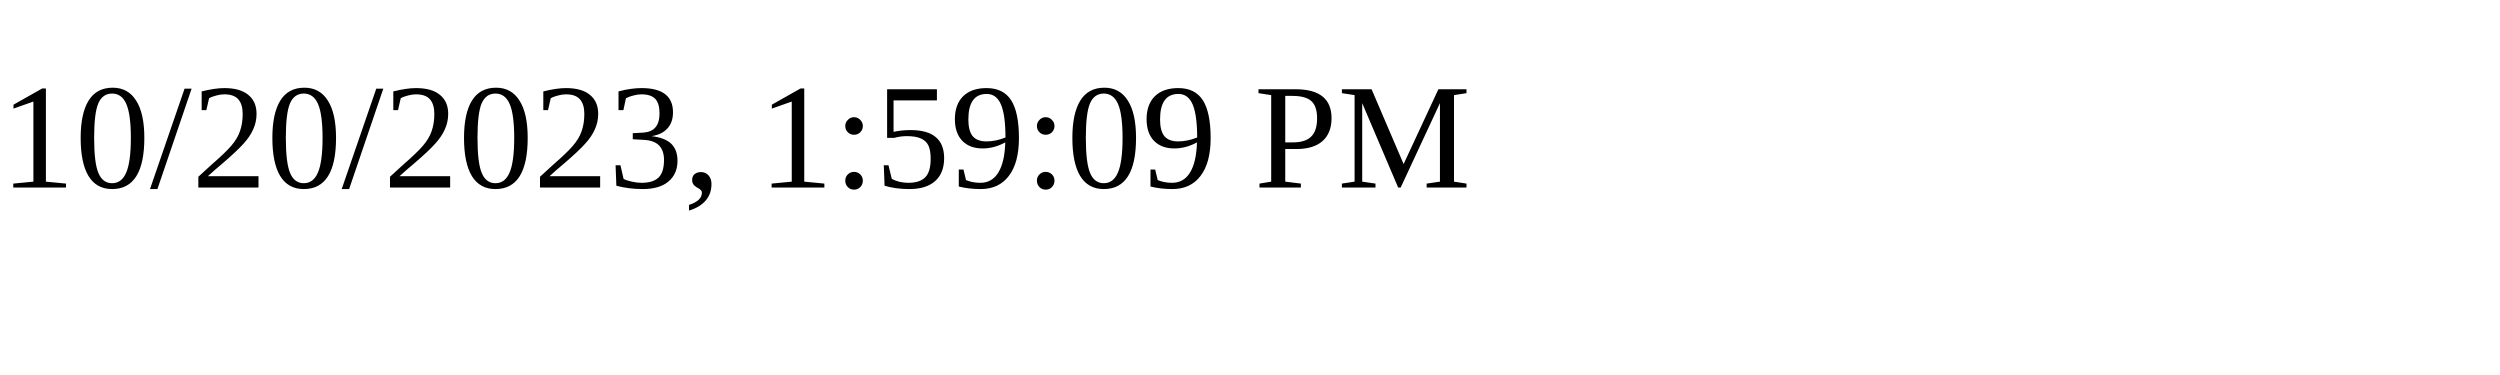
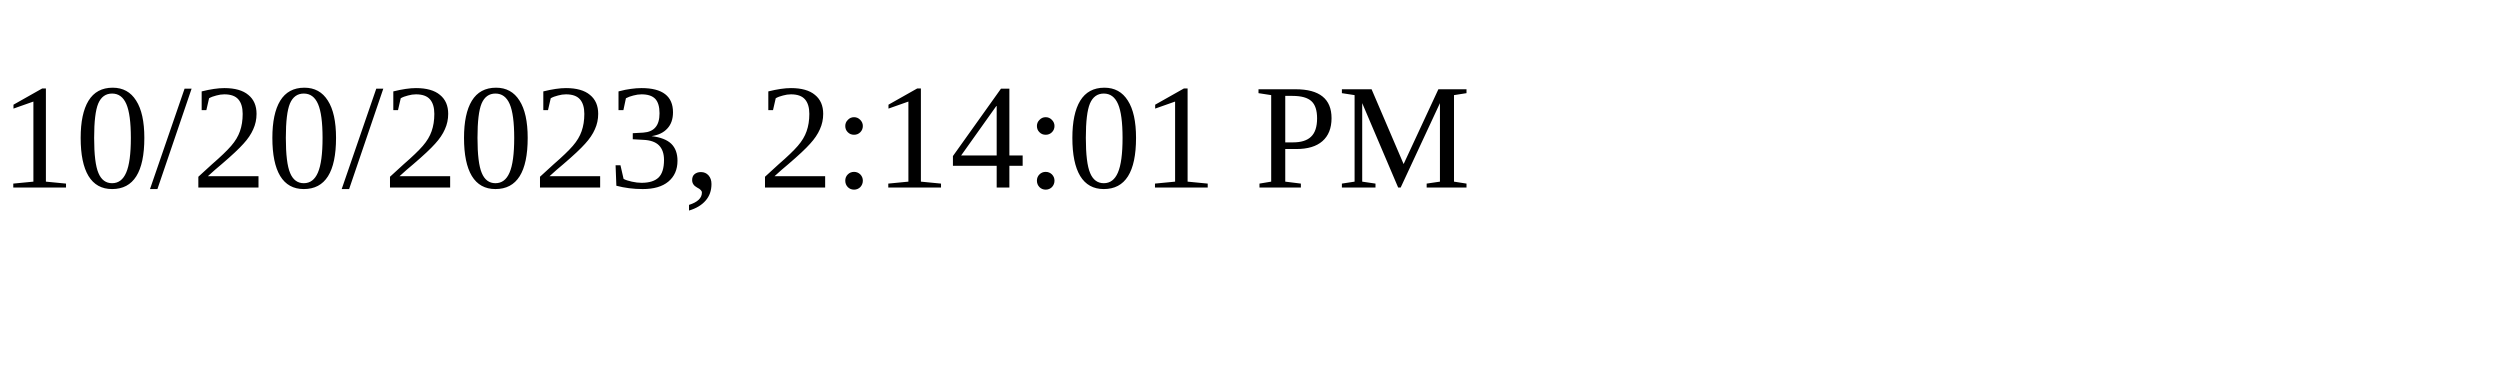
<svg xmlns="http://www.w3.org/2000/svg" height="30" width="200">
-   <text x="0" y="15">10/20/2023, 1:59:09 PM</text>
+   <text x="0" y="15">10/20/2023, 2:14:01 PM</text>
</svg>
